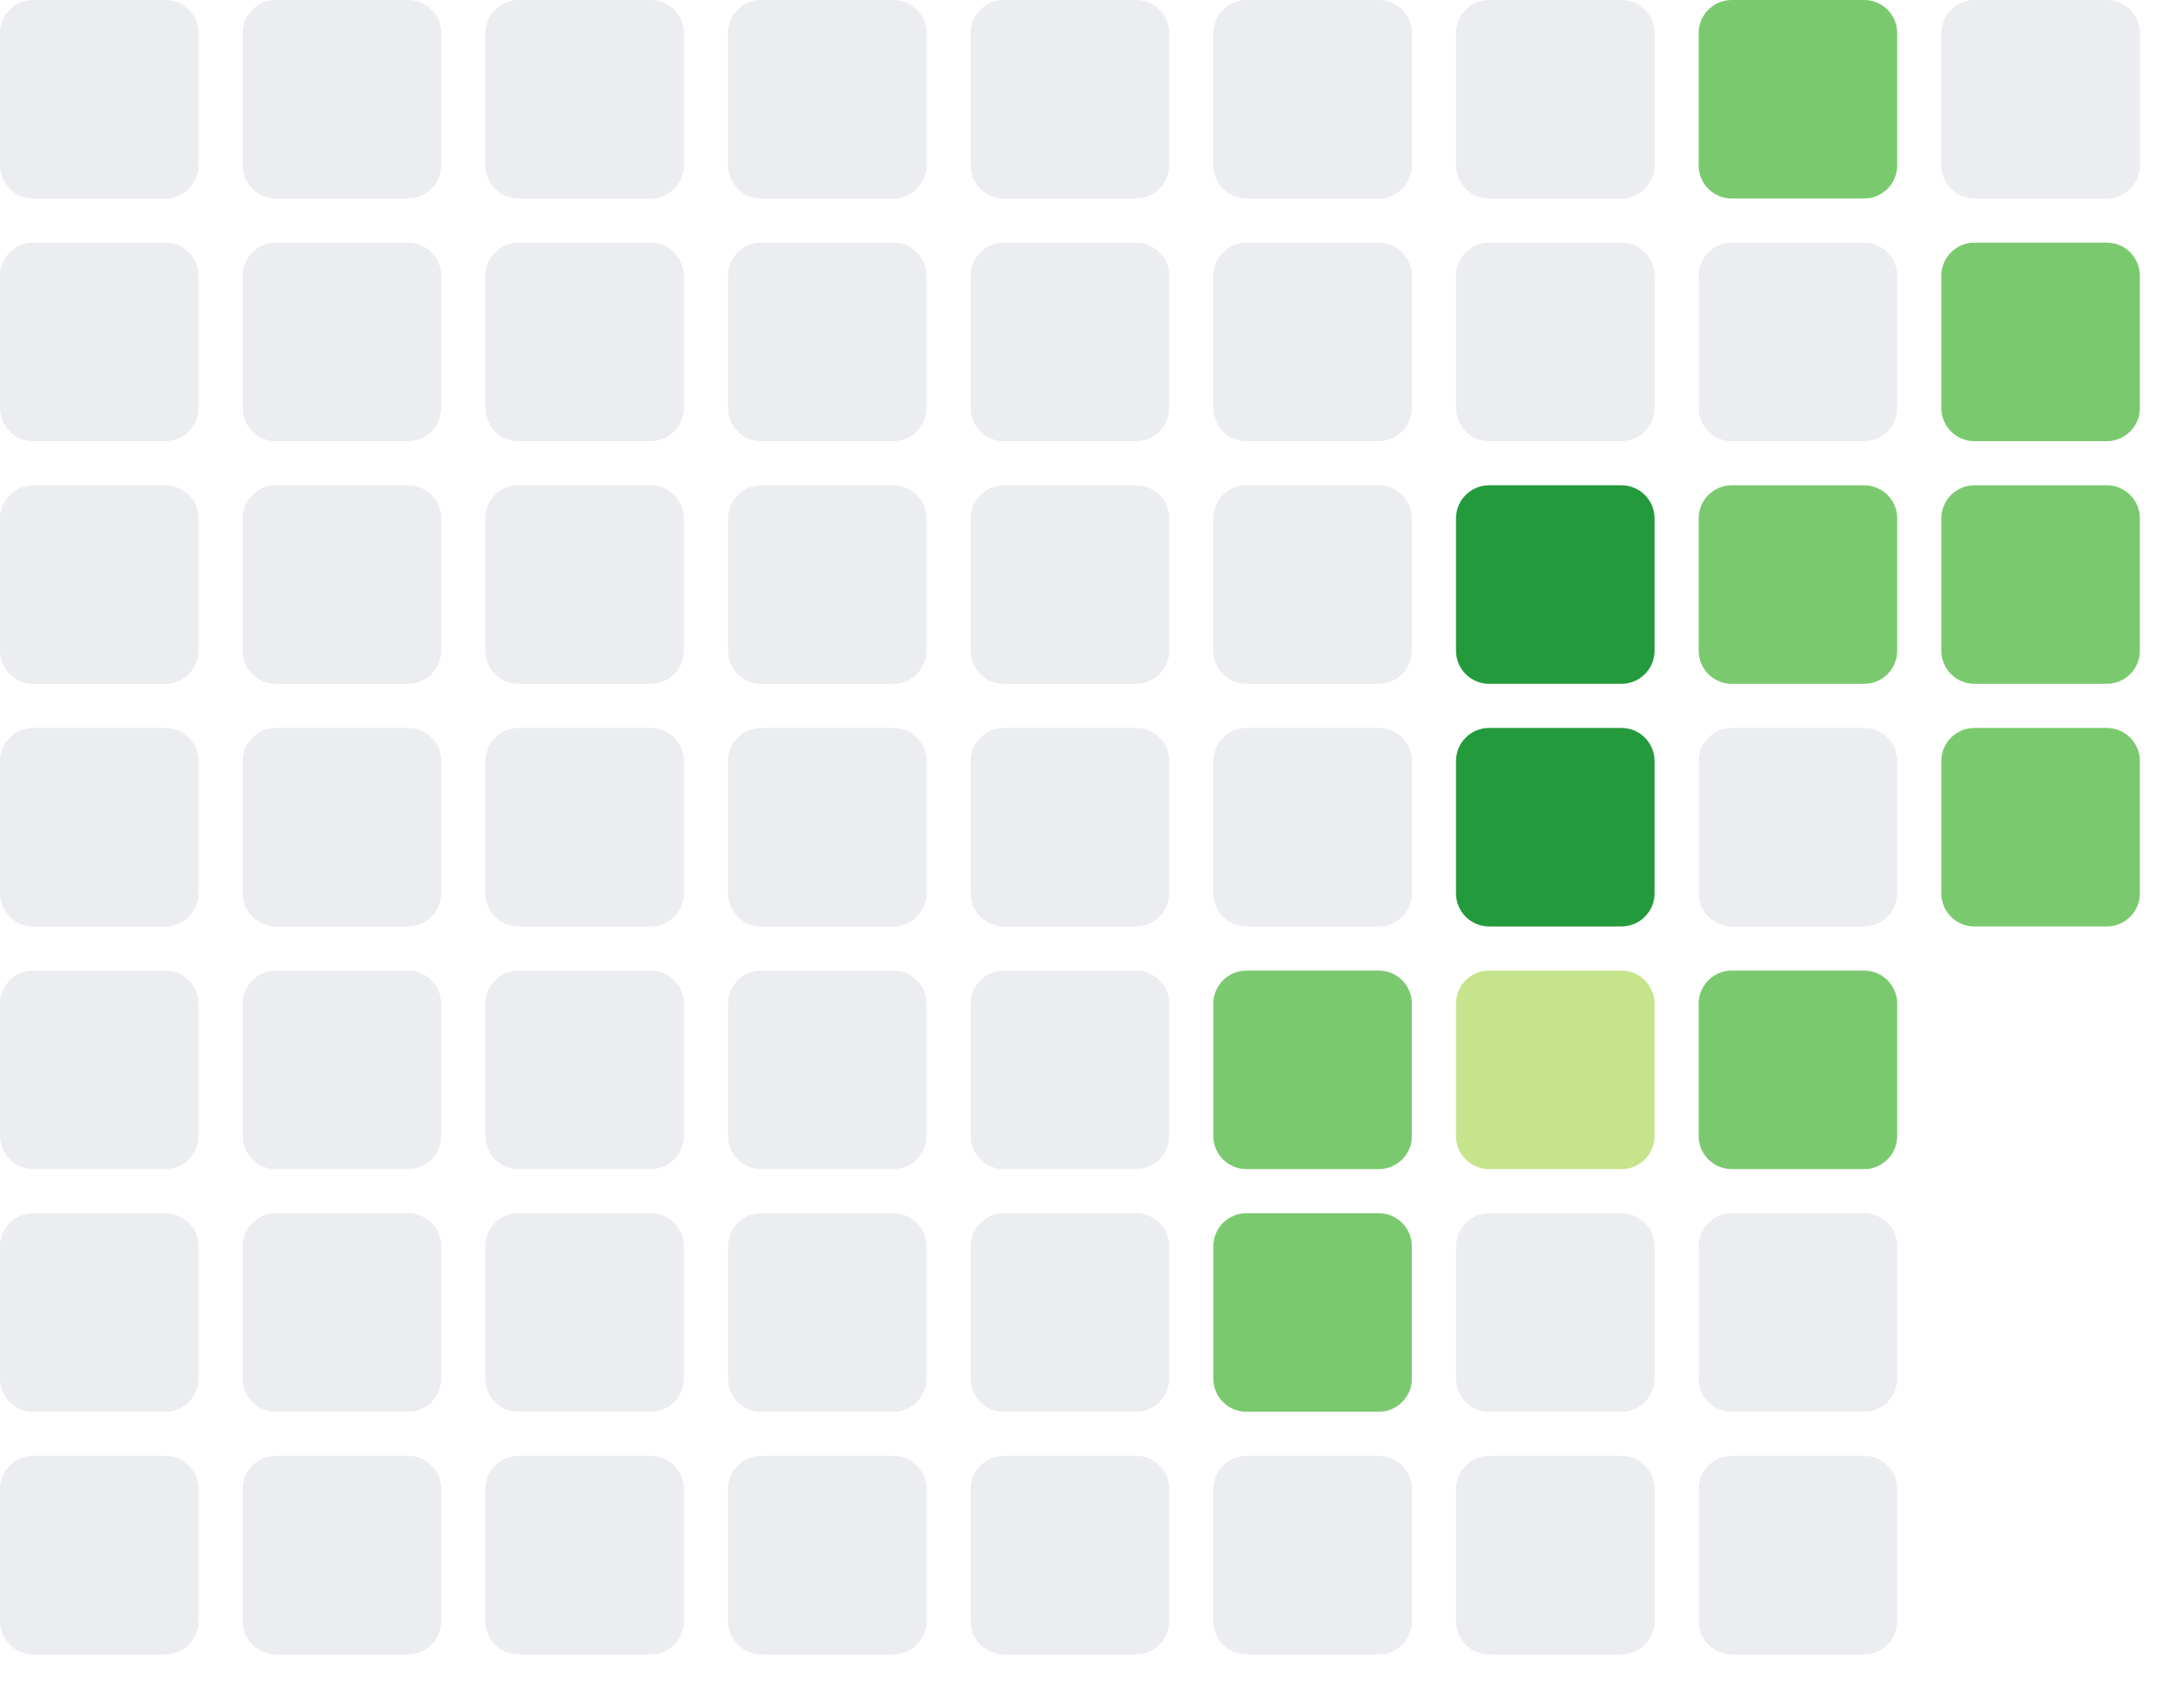
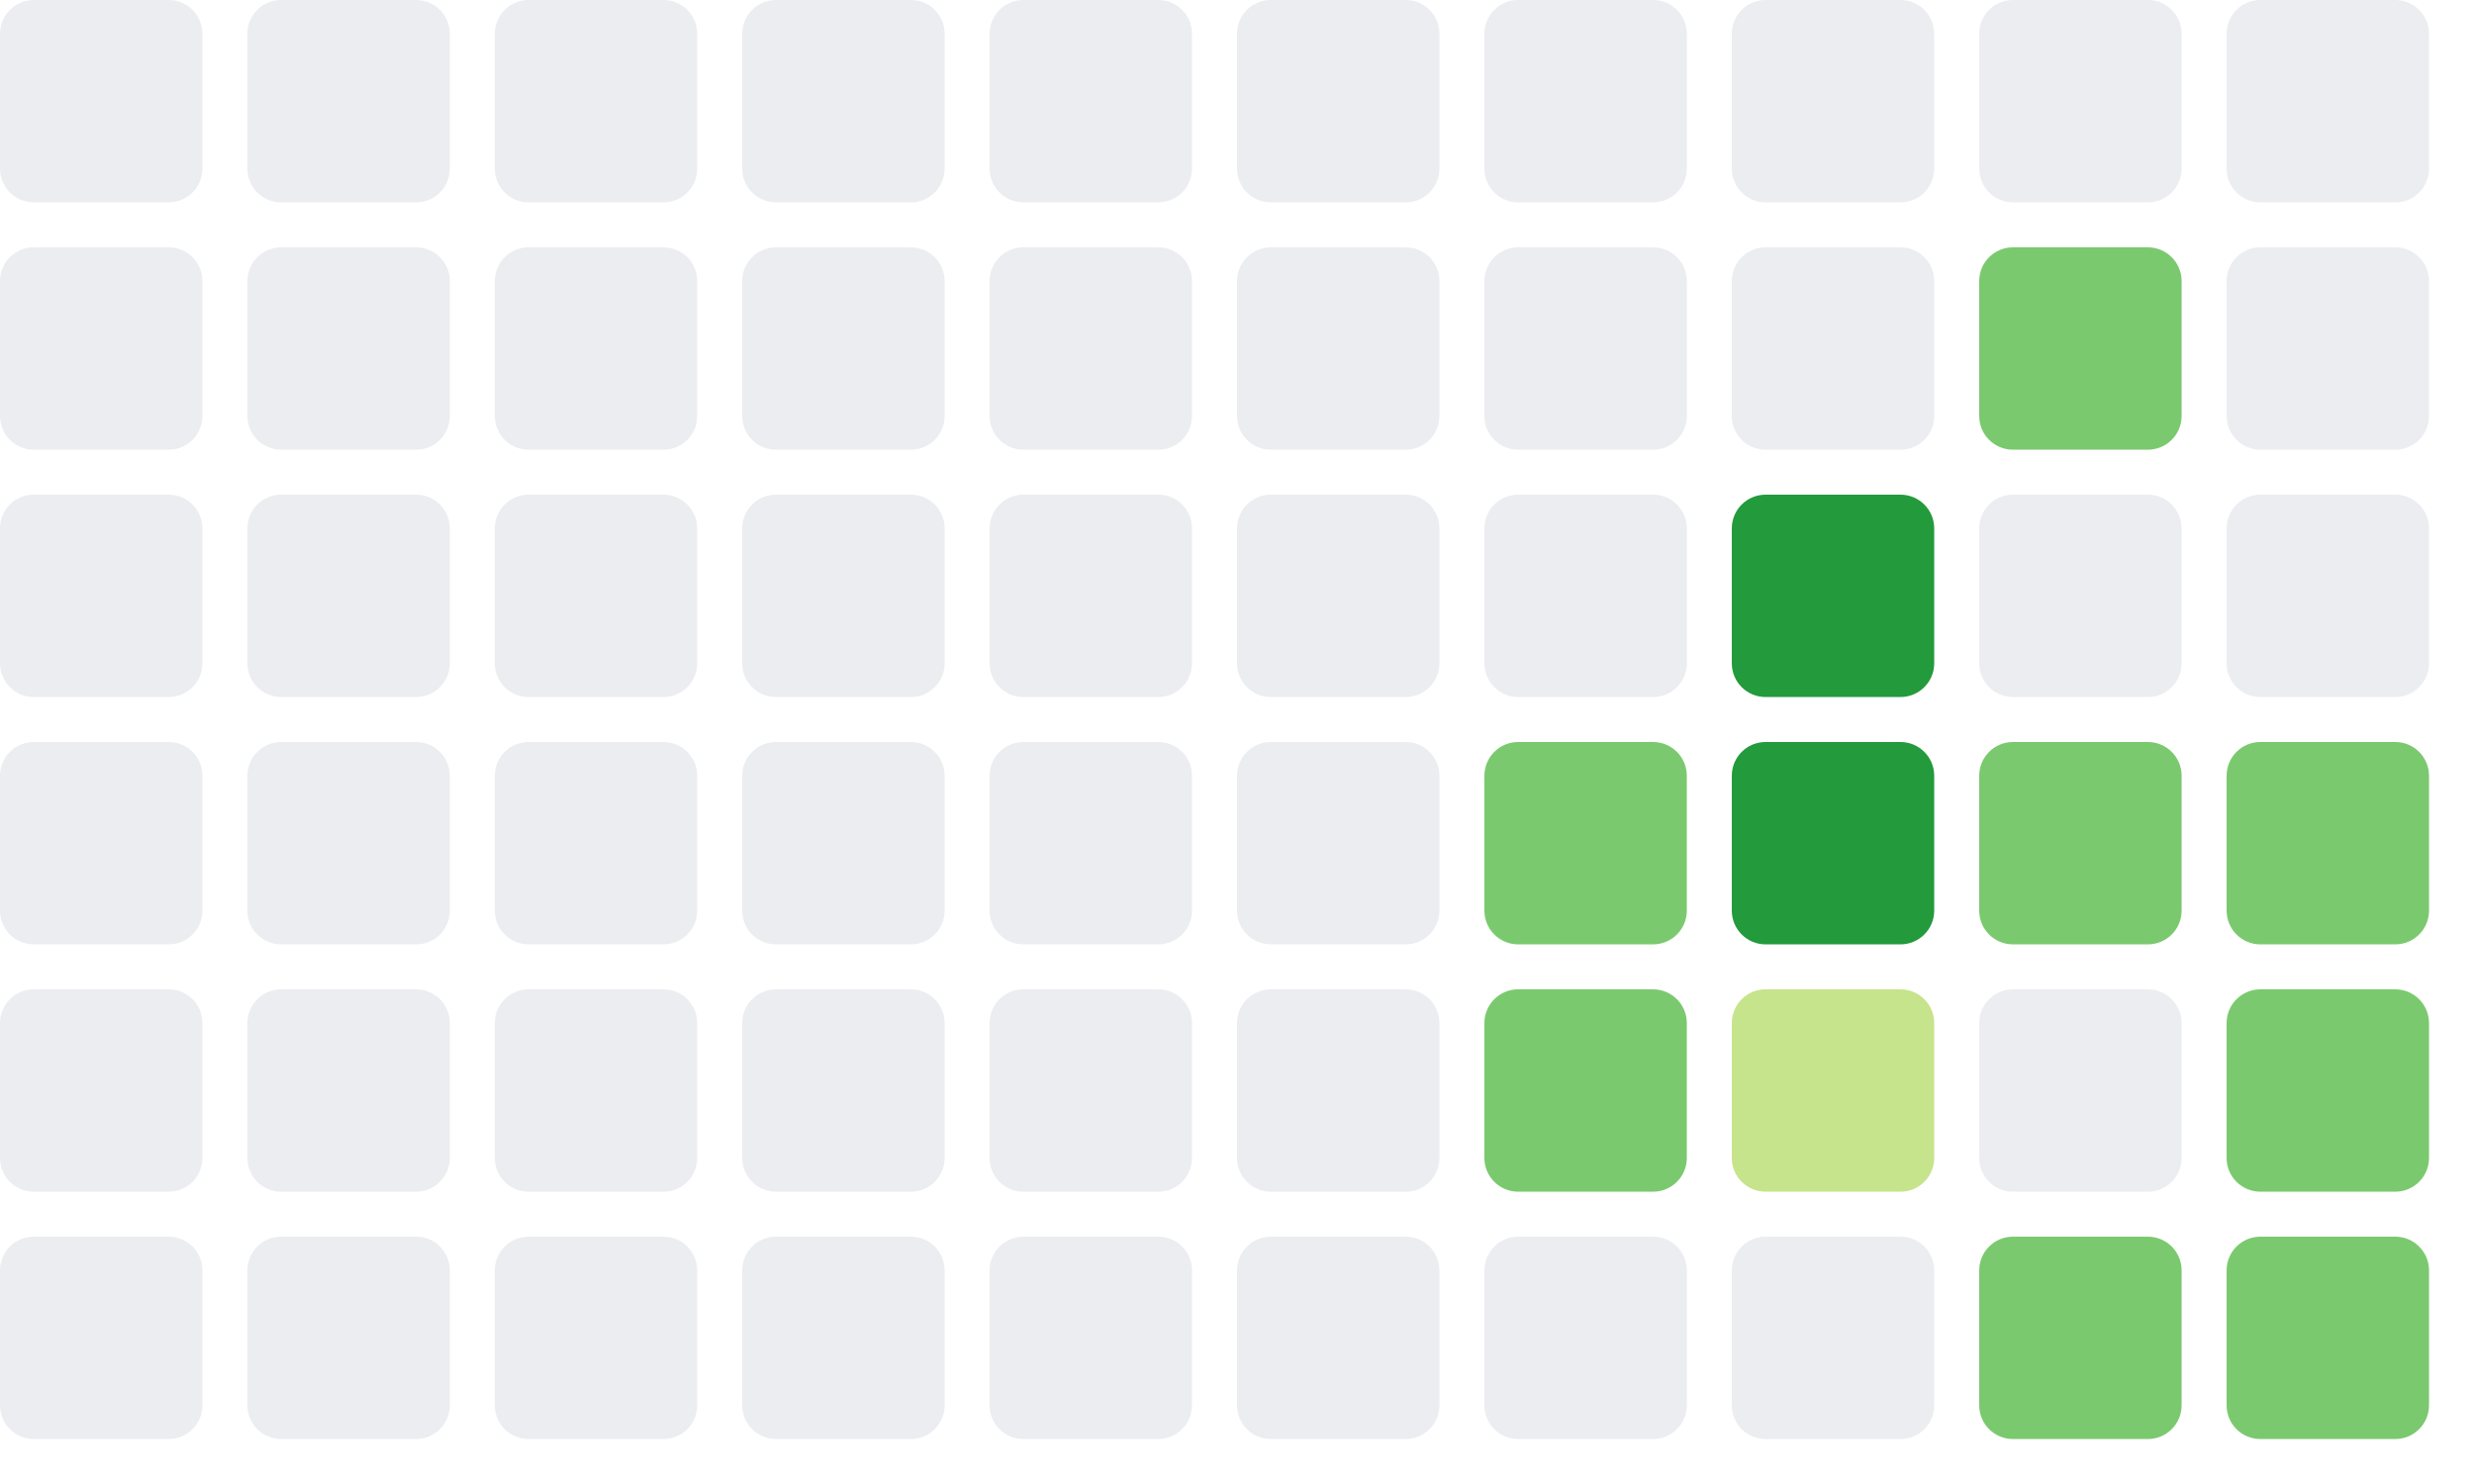
- <svg width="198" height="154">
+ <svg xmlns="http://www.w3.org/2000/svg" width="220" height="132">
  <rect x="0" y="0" width="18" height="18" fill="#ebedf0" rx="3" />
  <rect x="0" y="22" width="18" height="18" fill="#ebedf0" rx="3" />
  <rect x="0" y="44" width="18" height="18" fill="#ebedf0" rx="3" />
  <rect x="0" y="66" width="18" height="18" fill="#ebedf0" rx="3" />
  <rect x="0" y="88" width="18" height="18" fill="#ebedf0" rx="3" />
  <rect x="0" y="110" width="18" height="18" fill="#ebedf0" rx="3" />
-   <rect x="0" y="132" width="18" height="18" fill="#ebedf0" rx="3" />
  <rect x="22" y="0" width="18" height="18" fill="#ebedf0" rx="3" />
  <rect x="22" y="22" width="18" height="18" fill="#ebedf0" rx="3" />
  <rect x="22" y="44" width="18" height="18" fill="#ebedf0" rx="3" />
  <rect x="22" y="66" width="18" height="18" fill="#ebedf0" rx="3" />
  <rect x="22" y="88" width="18" height="18" fill="#ebedf0" rx="3" />
  <rect x="22" y="110" width="18" height="18" fill="#ebedf0" rx="3" />
-   <rect x="22" y="132" width="18" height="18" fill="#ebedf0" rx="3" />
  <rect x="44" y="0" width="18" height="18" fill="#ebedf0" rx="3" />
  <rect x="44" y="22" width="18" height="18" fill="#ebedf0" rx="3" />
  <rect x="44" y="44" width="18" height="18" fill="#ebedf0" rx="3" />
  <rect x="44" y="66" width="18" height="18" fill="#ebedf0" rx="3" />
  <rect x="44" y="88" width="18" height="18" fill="#ebedf0" rx="3" />
  <rect x="44" y="110" width="18" height="18" fill="#ebedf0" rx="3" />
-   <rect x="44" y="132" width="18" height="18" fill="#ebedf0" rx="3" />
  <rect x="66" y="0" width="18" height="18" fill="#ebedf0" rx="3" />
  <rect x="66" y="22" width="18" height="18" fill="#ebedf0" rx="3" />
  <rect x="66" y="44" width="18" height="18" fill="#ebedf0" rx="3" />
  <rect x="66" y="66" width="18" height="18" fill="#ebedf0" rx="3" />
  <rect x="66" y="88" width="18" height="18" fill="#ebedf0" rx="3" />
  <rect x="66" y="110" width="18" height="18" fill="#ebedf0" rx="3" />
-   <rect x="66" y="132" width="18" height="18" fill="#ebedf0" rx="3" />
  <rect x="88" y="0" width="18" height="18" fill="#ebedf0" rx="3" />
  <rect x="88" y="22" width="18" height="18" fill="#ebedf0" rx="3" />
  <rect x="88" y="44" width="18" height="18" fill="#ebedf0" rx="3" />
  <rect x="88" y="66" width="18" height="18" fill="#ebedf0" rx="3" />
  <rect x="88" y="88" width="18" height="18" fill="#ebedf0" rx="3" />
  <rect x="88" y="110" width="18" height="18" fill="#ebedf0" rx="3" />
-   <rect x="88" y="132" width="18" height="18" fill="#ebedf0" rx="3" />
  <rect x="110" y="0" width="18" height="18" fill="#ebedf0" rx="3" />
  <rect x="110" y="22" width="18" height="18" fill="#ebedf0" rx="3" />
  <rect x="110" y="44" width="18" height="18" fill="#ebedf0" rx="3" />
  <rect x="110" y="66" width="18" height="18" fill="#ebedf0" rx="3" />
-   <rect x="110" y="88" width="18" height="18" fill="#7bc96f" rx="3" />
-   <rect x="110" y="110" width="18" height="18" fill="#7bc96f" rx="3" />
-   <rect x="110" y="132" width="18" height="18" fill="#ebedf0" rx="3" />
+   <rect x="110" y="88" width="18" height="18" fill="#ebedf0" rx="3" />
+   <rect x="110" y="110" width="18" height="18" fill="#ebedf0" rx="3" />
  <rect x="132" y="0" width="18" height="18" fill="#ebedf0" rx="3" />
  <rect x="132" y="22" width="18" height="18" fill="#ebedf0" rx="3" />
-   <rect x="132" y="44" width="18" height="18" fill="#239a3b" rx="3" />
-   <rect x="132" y="66" width="18" height="18" fill="#239a3b" rx="3" />
-   <rect x="132" y="88" width="18" height="18" fill="#c6e48b" rx="3" />
+   <rect x="132" y="44" width="18" height="18" fill="#ebedf0" rx="3" />
+   <rect x="132" y="66" width="18" height="18" fill="#7bc96f" rx="3" />
+   <rect x="132" y="88" width="18" height="18" fill="#7bc96f" rx="3" />
  <rect x="132" y="110" width="18" height="18" fill="#ebedf0" rx="3" />
-   <rect x="132" y="132" width="18" height="18" fill="#ebedf0" rx="3" />
-   <rect x="154" y="0" width="18" height="18" fill="#7bc96f" rx="3" />
+   <rect x="154" y="0" width="18" height="18" fill="#ebedf0" rx="3" />
  <rect x="154" y="22" width="18" height="18" fill="#ebedf0" rx="3" />
-   <rect x="154" y="44" width="18" height="18" fill="#7bc96f" rx="3" />
-   <rect x="154" y="66" width="18" height="18" fill="#ebedf0" rx="3" />
-   <rect x="154" y="88" width="18" height="18" fill="#7bc96f" rx="3" />
+   <rect x="154" y="44" width="18" height="18" fill="#239a3b" rx="3" />
+   <rect x="154" y="66" width="18" height="18" fill="#239a3b" rx="3" />
+   <rect x="154" y="88" width="18" height="18" fill="#c6e48b" rx="3" />
  <rect x="154" y="110" width="18" height="18" fill="#ebedf0" rx="3" />
-   <rect x="154" y="132" width="18" height="18" fill="#ebedf0" rx="3" />
  <rect x="176" y="0" width="18" height="18" fill="#ebedf0" rx="3" />
  <rect x="176" y="22" width="18" height="18" fill="#7bc96f" rx="3" />
-   <rect x="176" y="44" width="18" height="18" fill="#7bc96f" rx="3" />
+   <rect x="176" y="44" width="18" height="18" fill="#ebedf0" rx="3" />
  <rect x="176" y="66" width="18" height="18" fill="#7bc96f" rx="3" />
+   <rect x="176" y="88" width="18" height="18" fill="#ebedf0" rx="3" />
+   <rect x="176" y="110" width="18" height="18" fill="#7bc96f" rx="3" />
+   <rect x="198" y="0" width="18" height="18" fill="#ebedf0" rx="3" />
+   <rect x="198" y="22" width="18" height="18" fill="#ebedf0" rx="3" />
+   <rect x="198" y="44" width="18" height="18" fill="#ebedf0" rx="3" />
+   <rect x="198" y="66" width="18" height="18" fill="#7bc96f" rx="3" />
+   <rect x="198" y="88" width="18" height="18" fill="#7bc96f" rx="3" />
+   <rect x="198" y="110" width="18" height="18" fill="#7bc96f" rx="3" />
</svg>
